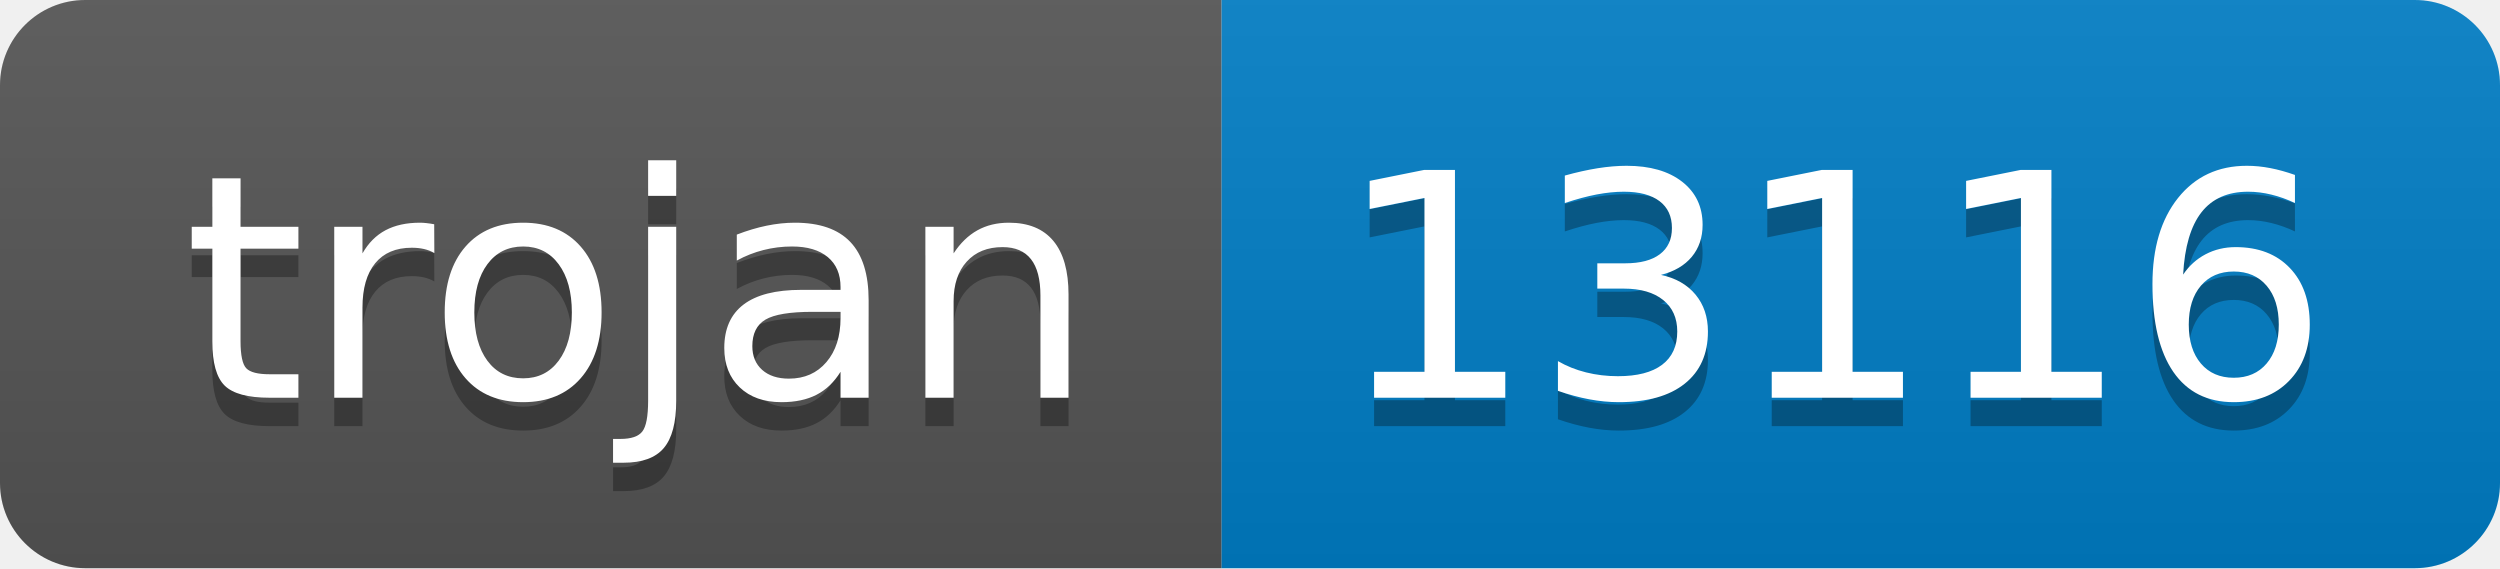
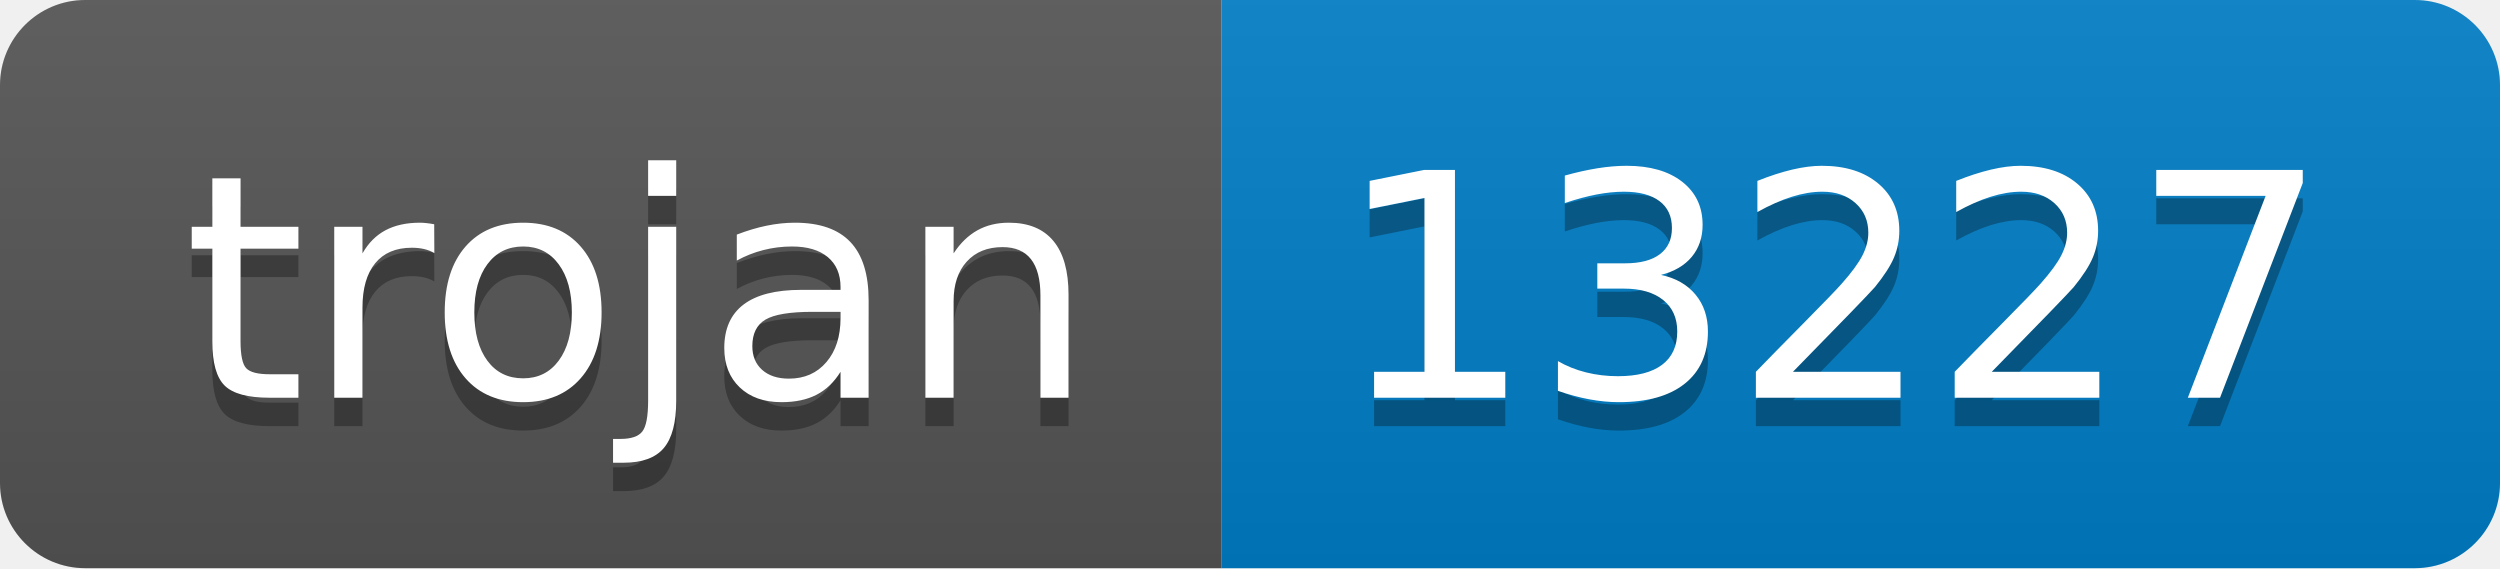
- <svg xmlns="http://www.w3.org/2000/svg" width="88" height="20" role="img" aria-label="trojan: 13116">
+ <svg xmlns="http://www.w3.org/2000/svg" width="88" height="20" role="img" aria-label="trojan: 13227">
  <linearGradient id="s" x2="0" y2="100%">
    <stop offset="0" stop-color="#bbb" stop-opacity=".1" />
    <stop offset="1" stop-opacity=".1" />
  </linearGradient>
  <clipPath id="r">
    <rect width="88" height="20" rx="3" fill="#fff" />
  </clipPath>
  <g clip-path="url(#r)">
    <rect width="43" height="20" fill="#555" />
    <rect x="43" width="45" height="20" fill="#007ec6" />
    <rect width="88" height="20" fill="url(#s)" />
  </g>
  <g fill="#fff" text-anchor="middle" font-family="Verdana,Geneva,DejaVu Sans,sans-serif" text-rendering="geometricPrecision" font-size="110">
    <text aria-hidden="true" x="225" y="150" fill="#010101" fill-opacity=".3" transform="scale(.1)" textLength="330">trojan</text>
    <text x="225" y="140" transform="scale(.1)" fill="#fff" textLength="330">trojan</text>
-     <text aria-hidden="true" x="645" y="150" fill="#010101" fill-opacity=".3" transform="scale(.1)" textLength="350">13116</text>
-     <text x="645" y="140" transform="scale(.1)" fill="#fff" textLength="350">13116</text>
+     <text aria-hidden="true" x="645" y="150" fill="#010101" fill-opacity=".3" transform="scale(.1)" textLength="350">13227</text>
+     <text x="645" y="140" transform="scale(.1)" fill="#fff" textLength="350">13227</text>
  </g>
</svg>
